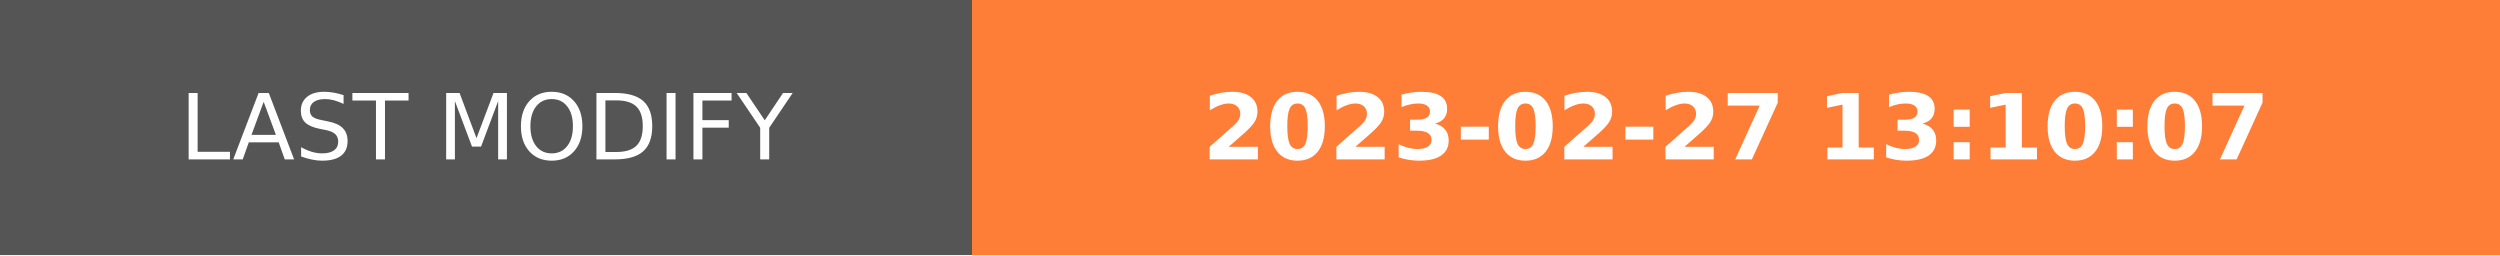
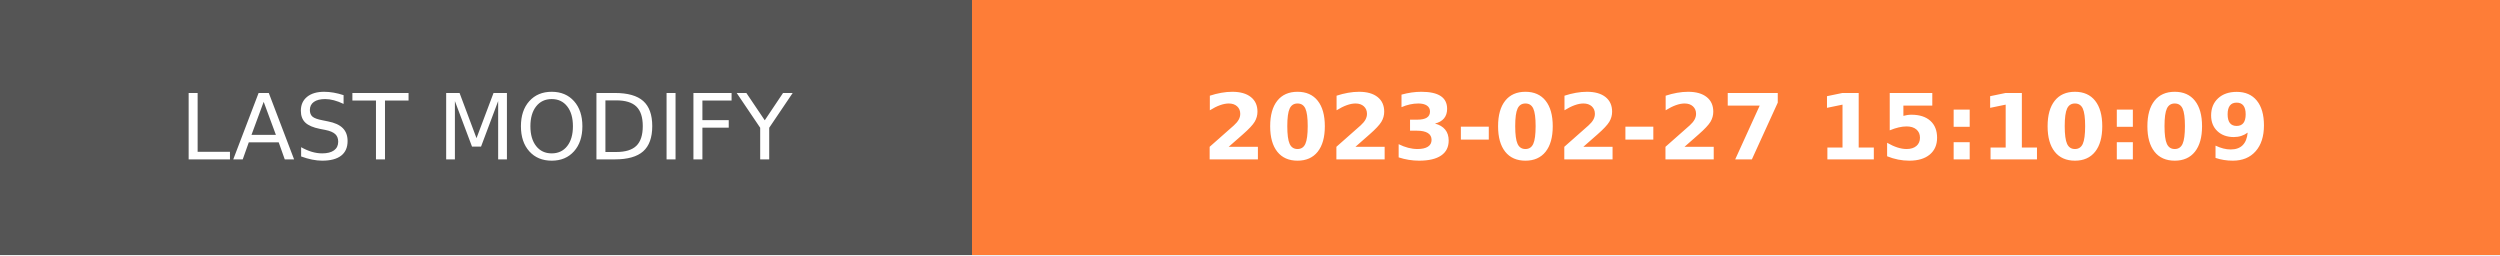
- <svg xmlns="http://www.w3.org/2000/svg" width="274.5" height="28" role="img" aria-label="LAST MODIFY: 2023-02-27 13:10:07">
+ <svg xmlns="http://www.w3.org/2000/svg" width="274.5" height="28" role="img" aria-label="LAST MODIFY: 2023-02-27 15:10:09">
  <g shape-rendering="crispEdges">
    <rect width="106.75" height="28" fill="#555" />
    <rect x="106.75" width="167.75" height="28" fill="#fe7d37" />
  </g>
  <g fill="#fff" text-anchor="middle" font-family="Verdana,Geneva,DejaVu Sans,sans-serif" text-rendering="geometricPrecision" font-size="100">
    <text transform="scale(.1)" x="533.75" y="175" textLength="827.5" fill="#fff">LAST MODIFY</text>
-     <text transform="scale(.1)" x="1906.25" y="175" textLength="1437.5" fill="#fff" font-weight="bold">2023-02-27 13:10:07</text>
+     <text transform="scale(.1)" x="1906.25" y="175" textLength="1437.5" fill="#fff" font-weight="bold">2023-02-27 15:10:09</text>
  </g>
</svg>
